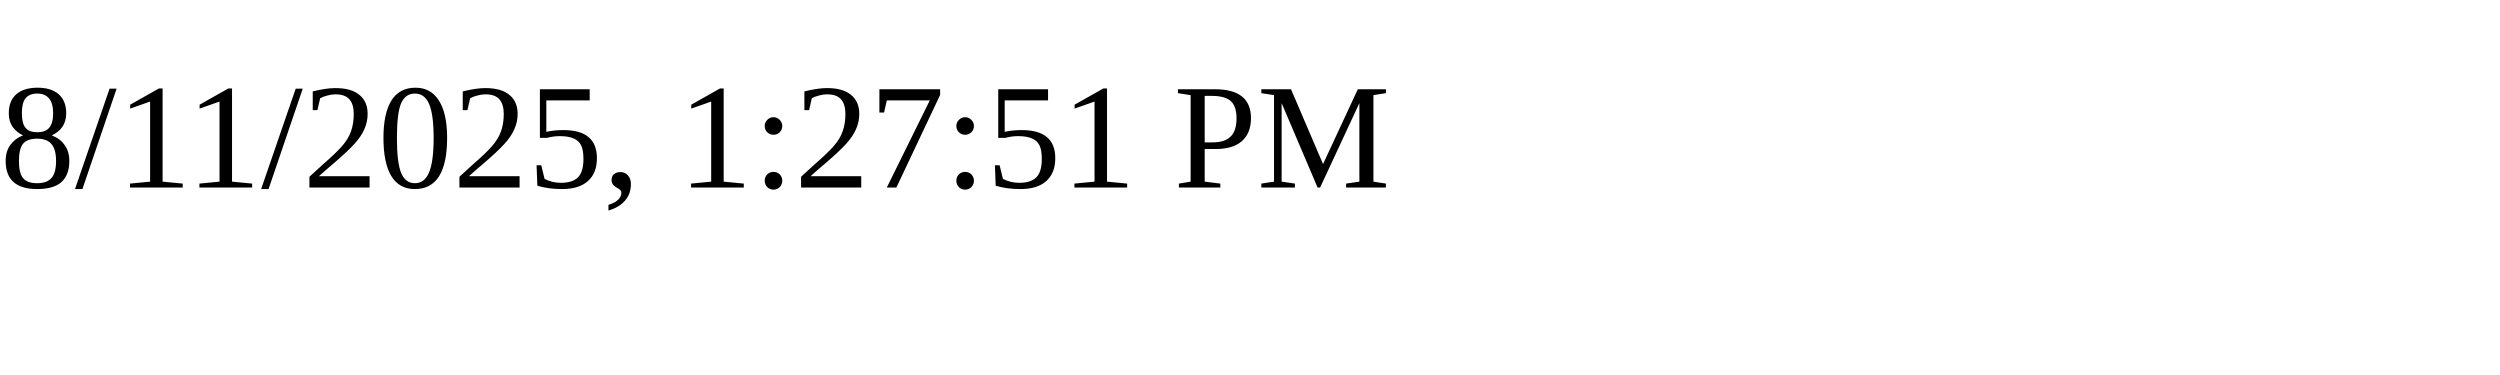
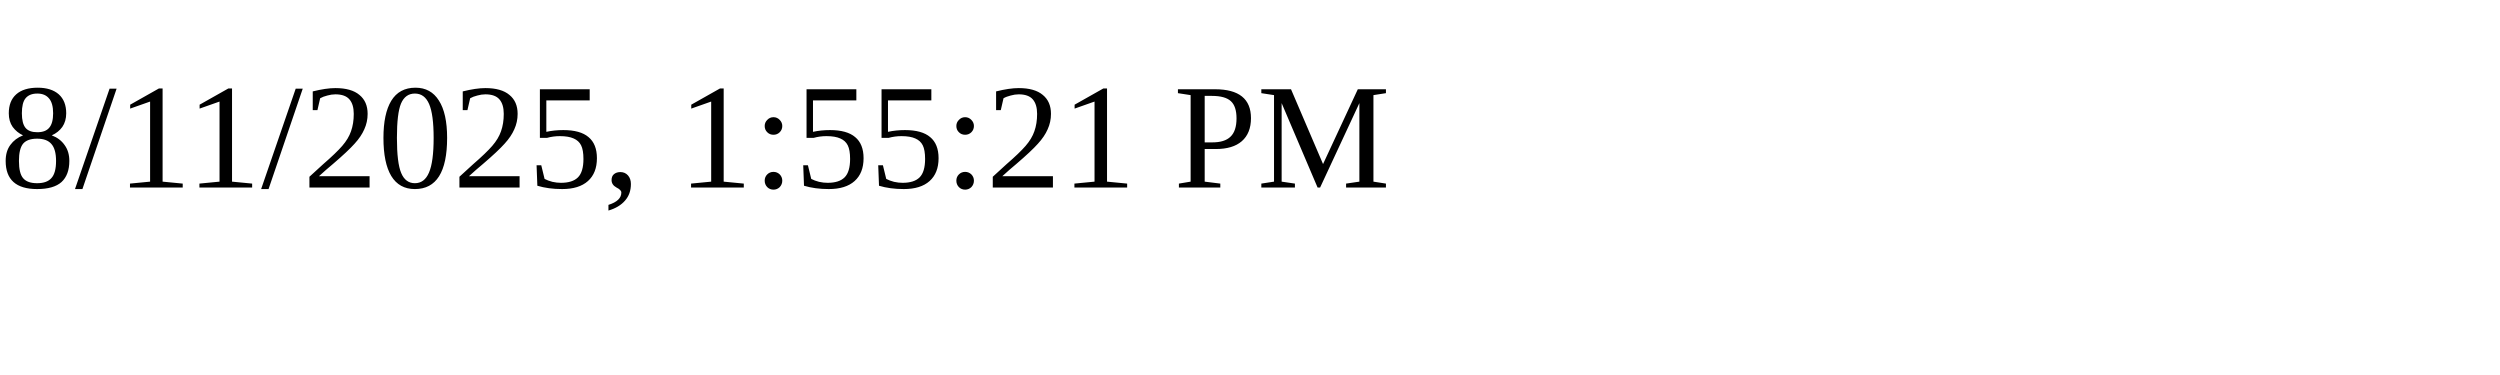
<svg xmlns="http://www.w3.org/2000/svg" height="30" width="200">
-   <text x="0" y="15">8/11/2025, 1:27:51 PM</text>
+   <text x="0" y="15">8/11/2025, 1:55:21 PM</text>
</svg>
